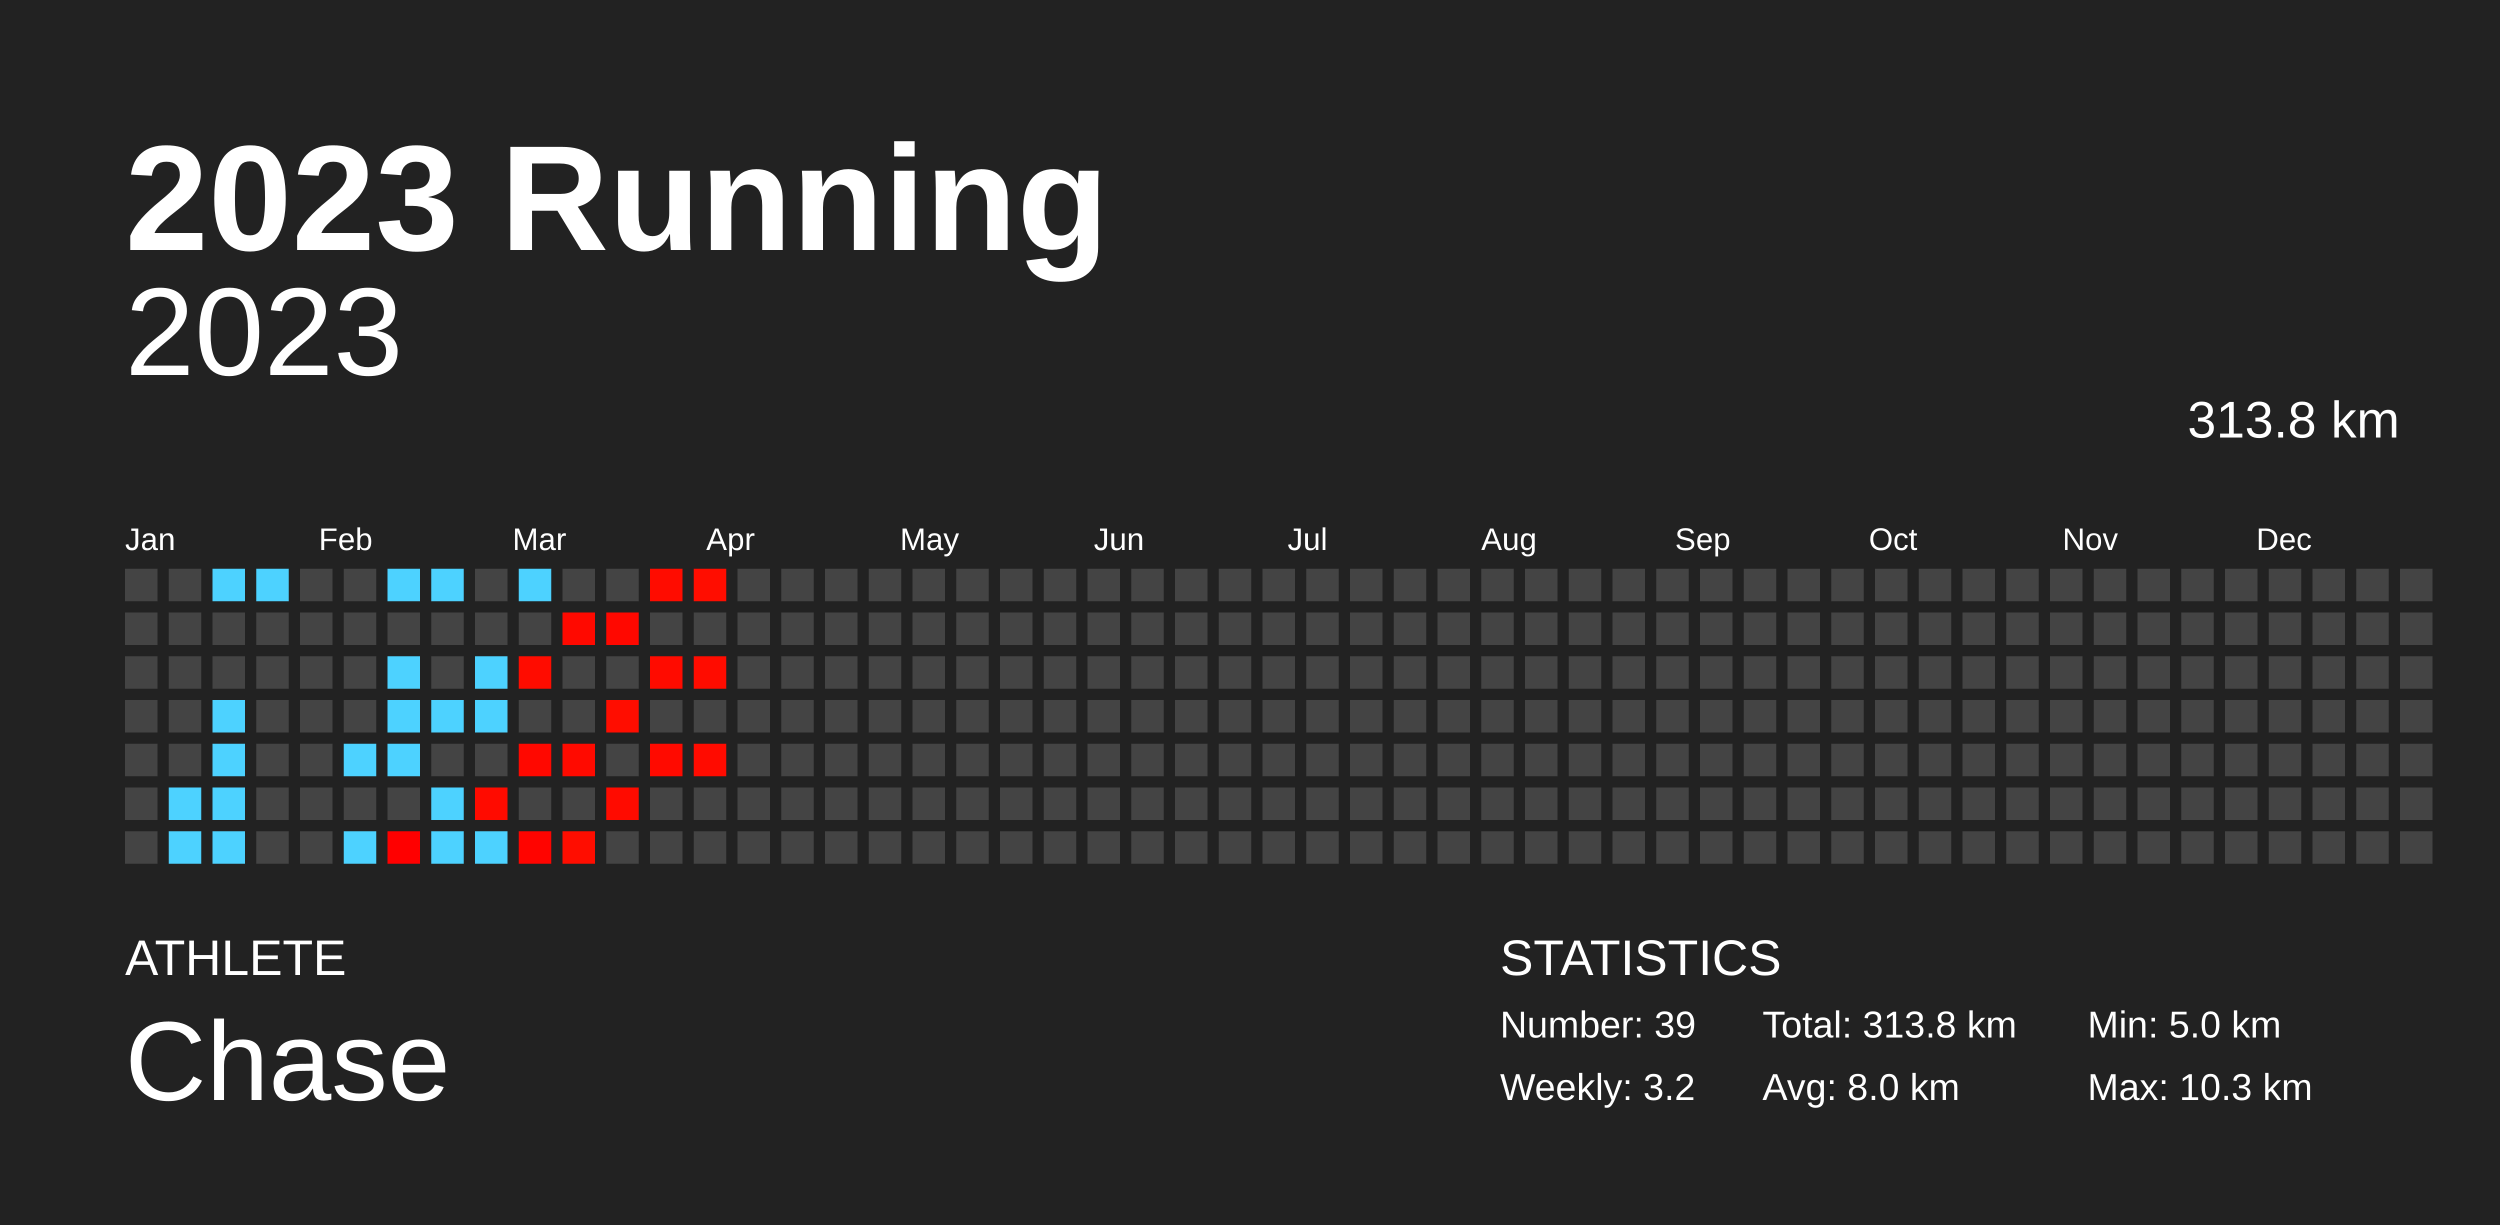
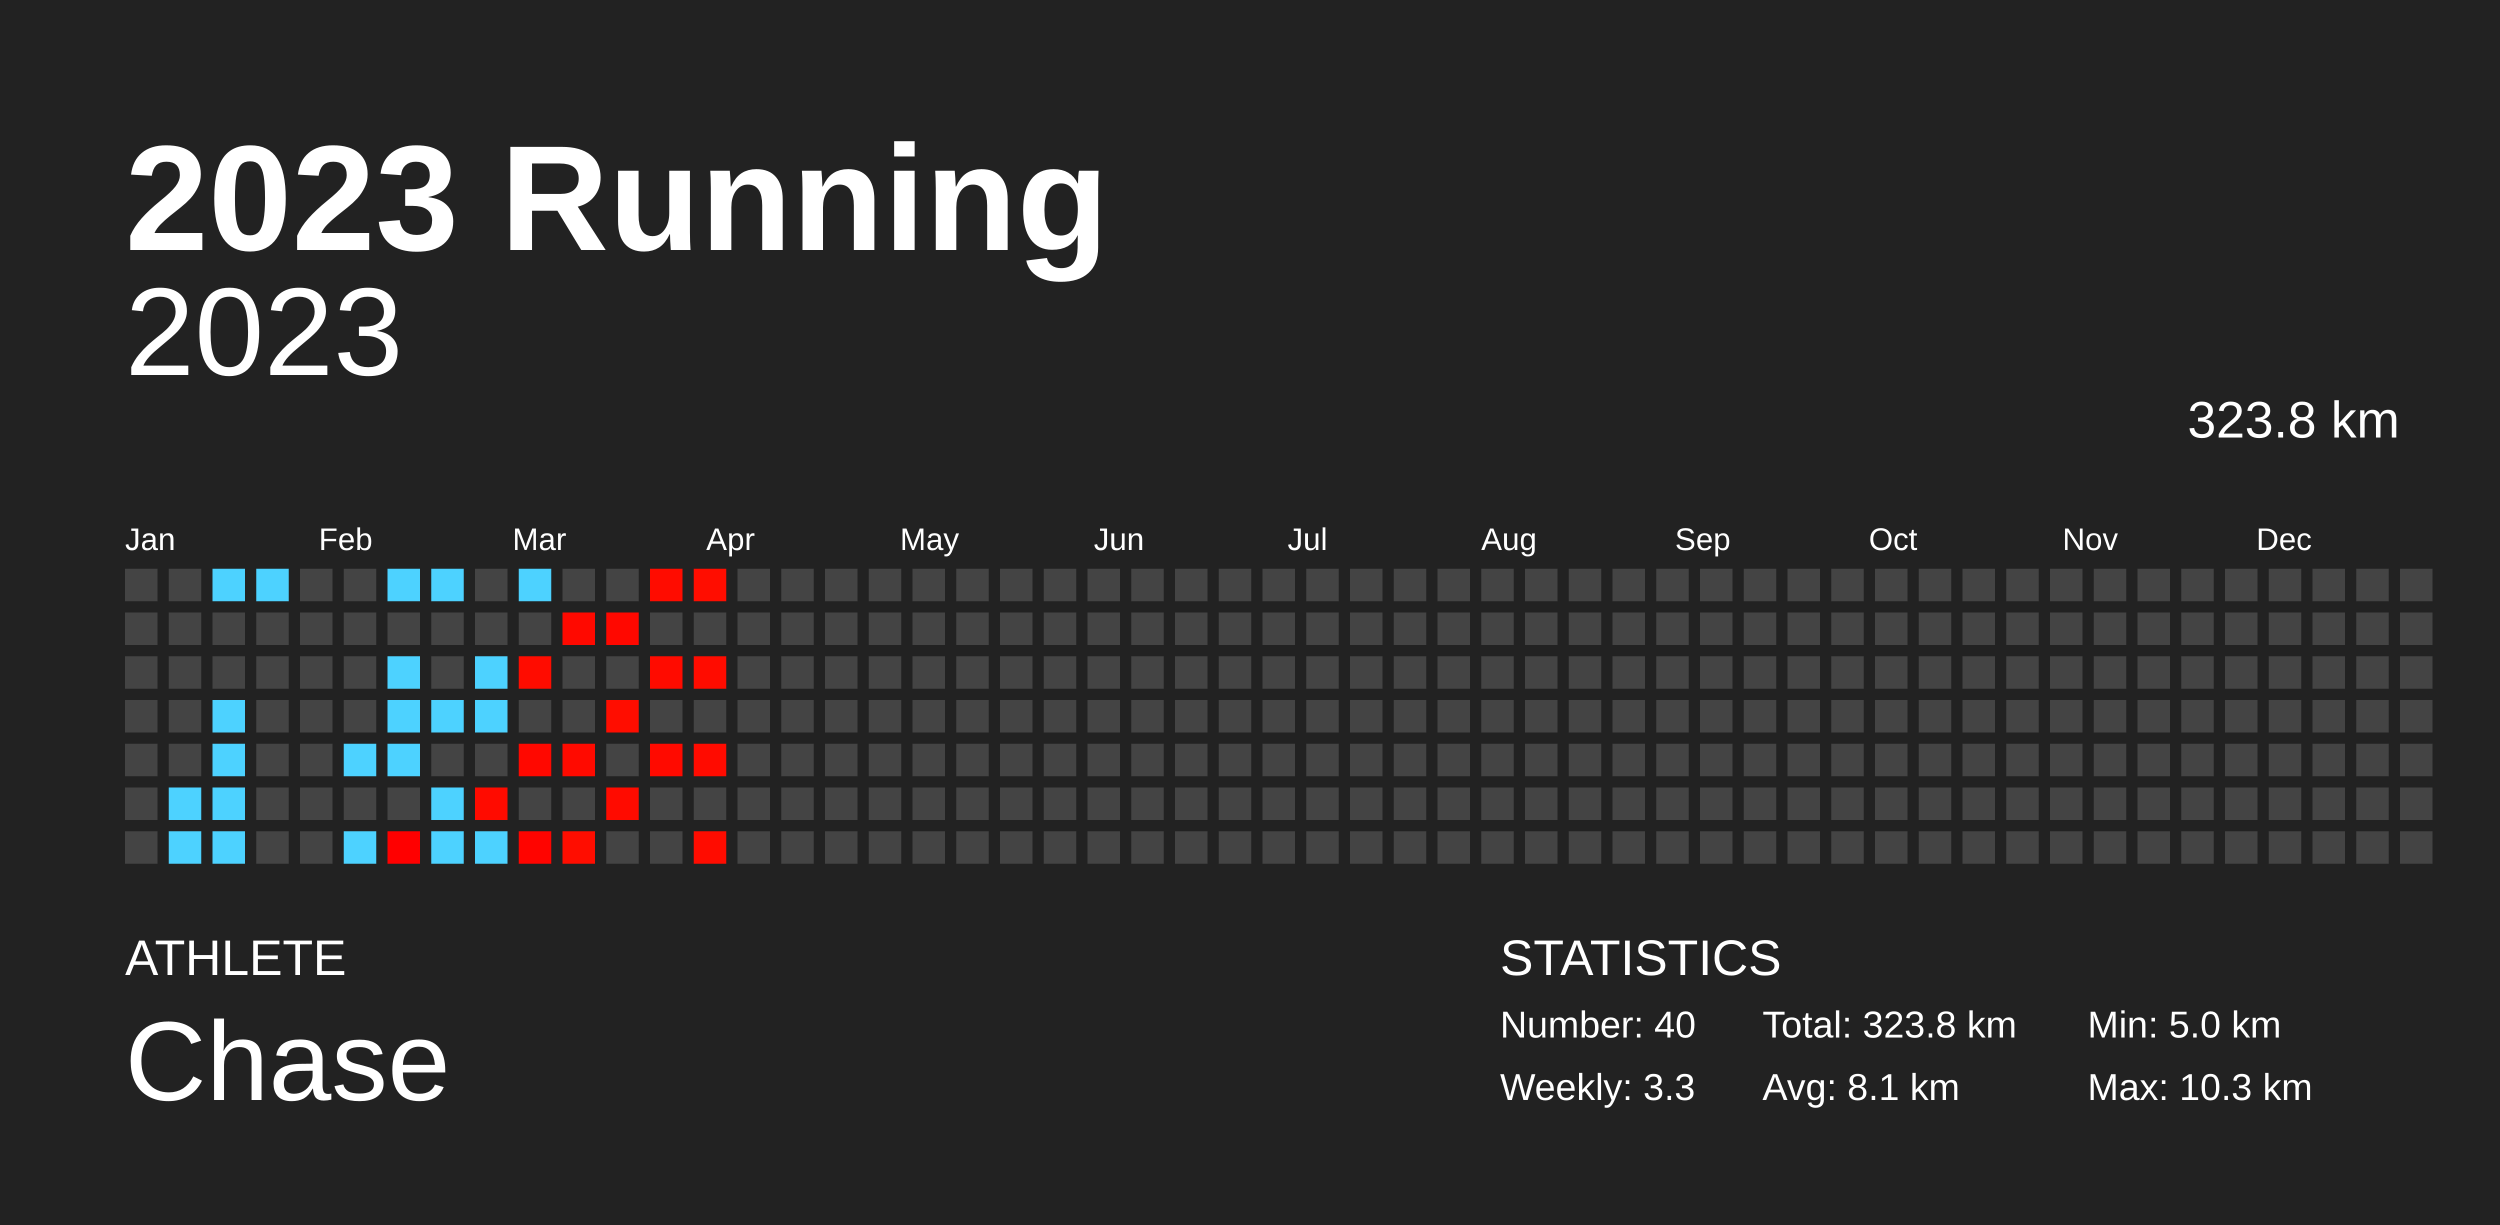
<svg xmlns="http://www.w3.org/2000/svg" baseProfile="full" height="98mm" version="1.1" viewBox="0,0,200,98" width="200mm">
  <defs />
  <rect fill="#222222" height="98" width="200" x="0" y="0" />
  <text fill="#FFFFFF" style="font-size:12px; font-family:Arial; font-weight:bold;" x="10" y="20">2023 Running</text>
  <text fill="#FFFFFF" style="font-size:4px; font-family:Arial" x="10" y="78">ATHLETE</text>
  <text fill="#FFFFFF" style="font-size:9px; font-family:Arial" x="10" y="88">Chase</text>
  <text fill="#FFFFFF" style="font-size:4px; font-family:Arial" x="120" y="78">STATISTICS</text>
-   <text fill="#FFFFFF" style="font-size:3px; font-family:Arial" x="120" y="83">Number: 39</text>
-   <text fill="#FFFFFF" style="font-size:3px; font-family:Arial" x="120" y="88">Weekly: 3.2</text>
-   <text fill="#FFFFFF" style="font-size:3px; font-family:Arial" x="141" y="83">Total: 313.8 km</text>
-   <text fill="#FFFFFF" style="font-size:3px; font-family:Arial" x="141" y="88">Avg: 8.0 km</text>
+   <text fill="#FFFFFF" style="font-size:3px; font-family:Arial" x="120" y="83">Number: 40</text>
+   <text fill="#FFFFFF" style="font-size:3px; font-family:Arial" x="120" y="88">Weekly: 3.3</text>
+   <text fill="#FFFFFF" style="font-size:3px; font-family:Arial" x="141" y="83">Total: 323.8 km</text>
+   <text fill="#FFFFFF" style="font-size:3px; font-family:Arial" x="141" y="88">Avg: 8.1 km</text>
  <text fill="#FFFFFF" style="font-size:3px; font-family:Arial" x="167" y="83">Min: 5.0 km</text>
  <text fill="#FFFFFF" style="font-size:3px; font-family:Arial" x="167" y="88">Max: 10.3 km</text>
  <text alignment-baseline="hanging" fill="#FFFFFF" style="font-size:10.0px; font-family:Arial;" x="10" y="30">2023</text>
-   <text alignment-baseline="hanging" fill="#FFFFFF" style="font-size:4.125px; font-family:Arial;" x="175" y="35">313.8 km</text>
+   <text alignment-baseline="hanging" fill="#FFFFFF" style="font-size:4.125px; font-family:Arial;" x="175" y="35">323.8 km</text>
  <text fill="#FFFFFF" style="font-size:2.5px; font-family:Arial" x="10.0" y="44">Jan</text>
  <text fill="#FFFFFF" style="font-size:2.5px; font-family:Arial" x="25.5" y="44">Feb</text>
  <text fill="#FFFFFF" style="font-size:2.5px; font-family:Arial" x="41.0" y="44">Mar</text>
  <text fill="#FFFFFF" style="font-size:2.5px; font-family:Arial" x="56.5" y="44">Apr</text>
  <text fill="#FFFFFF" style="font-size:2.5px; font-family:Arial" x="72.0" y="44">May</text>
  <text fill="#FFFFFF" style="font-size:2.5px; font-family:Arial" x="87.5" y="44">Jun</text>
  <text fill="#FFFFFF" style="font-size:2.5px; font-family:Arial" x="103.0" y="44">Jul</text>
  <text fill="#FFFFFF" style="font-size:2.5px; font-family:Arial" x="118.5" y="44">Aug</text>
  <text fill="#FFFFFF" style="font-size:2.5px; font-family:Arial" x="134.0" y="44">Sep</text>
  <text fill="#FFFFFF" style="font-size:2.5px; font-family:Arial" x="149.5" y="44">Oct</text>
  <text fill="#FFFFFF" style="font-size:2.5px; font-family:Arial" x="165.0" y="44">Nov</text>
  <text fill="#FFFFFF" style="font-size:2.5px; font-family:Arial" x="180.5" y="44">Dec</text>
  <rect fill="#444444" height="2.6" width="2.6" x="10.0" y="45.5" />
  <rect fill="#444444" height="2.6" width="2.6" x="10.0" y="49.0" />
  <rect fill="#444444" height="2.6" width="2.6" x="10.0" y="52.5" />
  <rect fill="#444444" height="2.6" width="2.6" x="10.0" y="56.0" />
  <rect fill="#444444" height="2.6" width="2.6" x="10.0" y="59.5" />
  <rect fill="#444444" height="2.6" width="2.6" x="10.0" y="63.0" />
  <rect fill="#444444" height="2.6" width="2.6" x="10.0" y="66.5" />
  <rect fill="#444444" height="2.6" width="2.6" x="13.5" y="45.5" />
  <rect fill="#444444" height="2.6" width="2.6" x="13.5" y="49.0" />
  <rect fill="#444444" height="2.6" width="2.6" x="13.5" y="52.5" />
  <rect fill="#444444" height="2.6" width="2.6" x="13.5" y="56.0" />
  <rect fill="#444444" height="2.6" width="2.6" x="13.5" y="59.5" />
  <rect fill="#4dd2ff" height="2.6" width="2.6" x="13.5" y="63.0" />
  <rect fill="#4dd2ff" height="2.6" width="2.6" x="13.5" y="66.5" />
  <rect fill="#4dd2ff" height="2.6" width="2.6" x="17.0" y="45.5" />
  <rect fill="#444444" height="2.6" width="2.6" x="17.0" y="49.0" />
  <rect fill="#444444" height="2.6" width="2.6" x="17.0" y="52.5" />
  <rect fill="#4dd2ff" height="2.6" width="2.6" x="17.0" y="56.0" />
  <rect fill="#4dd2ff" height="2.6" width="2.6" x="17.0" y="59.5" />
  <rect fill="#4dd2ff" height="2.6" width="2.6" x="17.0" y="63.0" />
  <rect fill="#4dd2ff" height="2.6" width="2.6" x="17.0" y="66.5" />
  <rect fill="#4dd2ff" height="2.6" width="2.6" x="20.5" y="45.5" />
  <rect fill="#444444" height="2.6" width="2.6" x="20.5" y="49.0" />
  <rect fill="#444444" height="2.6" width="2.6" x="20.5" y="52.5" />
  <rect fill="#444444" height="2.6" width="2.6" x="20.5" y="56.0" />
  <rect fill="#444444" height="2.6" width="2.6" x="20.5" y="59.5" />
  <rect fill="#444444" height="2.6" width="2.6" x="20.5" y="63.0" />
  <rect fill="#444444" height="2.6" width="2.6" x="20.5" y="66.5" />
  <rect fill="#444444" height="2.6" width="2.6" x="24.0" y="45.5" />
  <rect fill="#444444" height="2.6" width="2.6" x="24.0" y="49.0" />
  <rect fill="#444444" height="2.6" width="2.6" x="24.0" y="52.5" />
  <rect fill="#444444" height="2.6" width="2.6" x="24.0" y="56.0" />
  <rect fill="#444444" height="2.6" width="2.6" x="24.0" y="59.5" />
  <rect fill="#444444" height="2.6" width="2.6" x="24.0" y="63.0" />
  <rect fill="#444444" height="2.6" width="2.6" x="24.0" y="66.5" />
  <rect fill="#444444" height="2.6" width="2.6" x="27.5" y="45.5" />
  <rect fill="#444444" height="2.6" width="2.6" x="27.5" y="49.0" />
  <rect fill="#444444" height="2.6" width="2.6" x="27.5" y="52.5" />
  <rect fill="#444444" height="2.6" width="2.6" x="27.5" y="56.0" />
  <rect fill="#4dd2ff" height="2.6" width="2.6" x="27.5" y="59.5" />
  <rect fill="#444444" height="2.6" width="2.6" x="27.5" y="63.0" />
  <rect fill="#4dd2ff" height="2.6" width="2.6" x="27.5" y="66.5" />
  <rect fill="#4dd2ff" height="2.6" width="2.6" x="31.0" y="45.5" />
  <rect fill="#444444" height="2.6" width="2.6" x="31.0" y="49.0" />
  <rect fill="#4dd2ff" height="2.6" width="2.6" x="31.0" y="52.5" />
  <rect fill="#4dd2ff" height="2.6" width="2.6" x="31.0" y="56.0" />
  <rect fill="#4dd2ff" height="2.6" width="2.6" x="31.0" y="59.5" />
  <rect fill="#444444" height="2.6" width="2.6" x="31.0" y="63.0" />
  <rect fill="#ff0000" height="2.6" width="2.6" x="31.0" y="66.5" />
  <rect fill="#4dd2ff" height="2.6" width="2.6" x="34.5" y="45.5" />
  <rect fill="#444444" height="2.6" width="2.6" x="34.5" y="49.0" />
  <rect fill="#444444" height="2.6" width="2.6" x="34.5" y="52.5" />
  <rect fill="#4dd2ff" height="2.6" width="2.6" x="34.5" y="56.0" />
  <rect fill="#444444" height="2.6" width="2.6" x="34.5" y="59.5" />
  <rect fill="#4dd2ff" height="2.6" width="2.6" x="34.5" y="63.0" />
  <rect fill="#4dd2ff" height="2.6" width="2.6" x="34.5" y="66.5" />
  <rect fill="#444444" height="2.6" width="2.6" x="38.0" y="45.5" />
  <rect fill="#444444" height="2.6" width="2.6" x="38.0" y="49.0" />
  <rect fill="#4dd2ff" height="2.6" width="2.6" x="38.0" y="52.5" />
  <rect fill="#4dd2ff" height="2.6" width="2.6" x="38.0" y="56.0" />
  <rect fill="#444444" height="2.6" width="2.6" x="38.0" y="59.5" />
  <rect fill="#ff0b00" height="2.6" width="2.6" x="38.0" y="63.0" />
  <rect fill="#4dd2ff" height="2.6" width="2.6" x="38.0" y="66.5" />
  <rect fill="#4dd2ff" height="2.6" width="2.6" x="41.5" y="45.5" />
  <rect fill="#444444" height="2.6" width="2.6" x="41.5" y="49.0" />
  <rect fill="#ff0c00" height="2.6" width="2.6" x="41.5" y="52.5" />
  <rect fill="#444444" height="2.6" width="2.6" x="41.5" y="56.0" />
  <rect fill="#ff0800" height="2.6" width="2.6" x="41.5" y="59.5" />
  <rect fill="#444444" height="2.6" width="2.6" x="41.5" y="63.0" />
  <rect fill="#ff0400" height="2.6" width="2.6" x="41.5" y="66.5" />
  <rect fill="#444444" height="2.6" width="2.6" x="45.0" y="45.5" />
  <rect fill="#ff0900" height="2.6" width="2.6" x="45.0" y="49.0" />
  <rect fill="#444444" height="2.6" width="2.6" x="45.0" y="52.5" />
  <rect fill="#444444" height="2.6" width="2.6" x="45.0" y="56.0" />
  <rect fill="#ff0a00" height="2.6" width="2.6" x="45.0" y="59.5" />
  <rect fill="#444444" height="2.6" width="2.6" x="45.0" y="63.0" />
  <rect fill="#ff0d00" height="2.6" width="2.6" x="45.0" y="66.5" />
  <rect fill="#444444" height="2.6" width="2.6" x="48.5" y="45.5" />
  <rect fill="#ff0800" height="2.6" width="2.6" x="48.5" y="49.0" />
  <rect fill="#444444" height="2.6" width="2.6" x="48.5" y="52.5" />
  <rect fill="#ff0d00" height="2.6" width="2.6" x="48.5" y="56.0" />
  <rect fill="#444444" height="2.6" width="2.6" x="48.5" y="59.5" />
  <rect fill="#ff0b00" height="2.6" width="2.6" x="48.5" y="63.0" />
  <rect fill="#444444" height="2.6" width="2.6" x="48.5" y="66.5" />
  <rect fill="#ff0c00" height="2.6" width="2.6" x="52.0" y="45.5" />
  <rect fill="#444444" height="2.6" width="2.6" x="52.0" y="49.0" />
  <rect fill="#ff0b00" height="2.6" width="2.6" x="52.0" y="52.5" />
  <rect fill="#444444" height="2.6" width="2.6" x="52.0" y="56.0" />
  <rect fill="#ff0a00" height="2.6" width="2.6" x="52.0" y="59.5" />
  <rect fill="#444444" height="2.6" width="2.6" x="52.0" y="63.0" />
  <rect fill="#444444" height="2.6" width="2.6" x="52.0" y="66.5" />
  <rect fill="#ff0d00" height="2.6" width="2.6" x="55.5" y="45.5" />
  <rect fill="#444444" height="2.6" width="2.6" x="55.5" y="49.0" />
  <rect fill="#ff0c00" height="2.6" width="2.6" x="55.5" y="52.5" />
  <rect fill="#444444" height="2.6" width="2.6" x="55.5" y="56.0" />
  <rect fill="#ff0b00" height="2.6" width="2.6" x="55.5" y="59.5" />
  <rect fill="#444444" height="2.6" width="2.6" x="55.5" y="63.0" />
-   <rect fill="#444444" height="2.6" width="2.6" x="55.5" y="66.5" />
+   <rect fill="#ff0c00" height="2.6" width="2.6" x="55.5" y="66.5" />
  <rect fill="#444444" height="2.6" width="2.6" x="59.0" y="45.5" />
  <rect fill="#444444" height="2.6" width="2.6" x="59.0" y="49.0" />
  <rect fill="#444444" height="2.6" width="2.6" x="59.0" y="52.5" />
  <rect fill="#444444" height="2.6" width="2.6" x="59.0" y="56.0" />
  <rect fill="#444444" height="2.6" width="2.6" x="59.0" y="59.5" />
  <rect fill="#444444" height="2.6" width="2.6" x="59.0" y="63.0" />
  <rect fill="#444444" height="2.6" width="2.6" x="59.0" y="66.5" />
  <rect fill="#444444" height="2.6" width="2.6" x="62.5" y="45.5" />
  <rect fill="#444444" height="2.6" width="2.6" x="62.5" y="49.0" />
  <rect fill="#444444" height="2.6" width="2.6" x="62.5" y="52.5" />
  <rect fill="#444444" height="2.6" width="2.6" x="62.5" y="56.0" />
  <rect fill="#444444" height="2.6" width="2.6" x="62.5" y="59.5" />
  <rect fill="#444444" height="2.6" width="2.6" x="62.5" y="63.0" />
  <rect fill="#444444" height="2.6" width="2.6" x="62.5" y="66.5" />
  <rect fill="#444444" height="2.6" width="2.6" x="66.0" y="45.5" />
  <rect fill="#444444" height="2.6" width="2.6" x="66.0" y="49.0" />
  <rect fill="#444444" height="2.6" width="2.6" x="66.0" y="52.5" />
  <rect fill="#444444" height="2.6" width="2.6" x="66.0" y="56.0" />
  <rect fill="#444444" height="2.6" width="2.6" x="66.0" y="59.5" />
  <rect fill="#444444" height="2.6" width="2.6" x="66.0" y="63.0" />
  <rect fill="#444444" height="2.6" width="2.6" x="66.0" y="66.5" />
  <rect fill="#444444" height="2.6" width="2.6" x="69.5" y="45.5" />
  <rect fill="#444444" height="2.6" width="2.6" x="69.5" y="49.0" />
  <rect fill="#444444" height="2.6" width="2.6" x="69.5" y="52.5" />
  <rect fill="#444444" height="2.6" width="2.6" x="69.5" y="56.0" />
  <rect fill="#444444" height="2.6" width="2.6" x="69.5" y="59.5" />
  <rect fill="#444444" height="2.6" width="2.6" x="69.5" y="63.0" />
  <rect fill="#444444" height="2.6" width="2.6" x="69.5" y="66.5" />
  <rect fill="#444444" height="2.6" width="2.6" x="73.0" y="45.5" />
  <rect fill="#444444" height="2.6" width="2.6" x="73.0" y="49.0" />
  <rect fill="#444444" height="2.6" width="2.6" x="73.0" y="52.5" />
  <rect fill="#444444" height="2.6" width="2.6" x="73.0" y="56.0" />
  <rect fill="#444444" height="2.6" width="2.6" x="73.0" y="59.5" />
  <rect fill="#444444" height="2.6" width="2.6" x="73.0" y="63.0" />
  <rect fill="#444444" height="2.6" width="2.6" x="73.0" y="66.5" />
  <rect fill="#444444" height="2.6" width="2.6" x="76.5" y="45.5" />
  <rect fill="#444444" height="2.6" width="2.6" x="76.5" y="49.0" />
  <rect fill="#444444" height="2.6" width="2.6" x="76.5" y="52.5" />
  <rect fill="#444444" height="2.6" width="2.6" x="76.5" y="56.0" />
  <rect fill="#444444" height="2.6" width="2.6" x="76.5" y="59.5" />
  <rect fill="#444444" height="2.6" width="2.6" x="76.5" y="63.0" />
  <rect fill="#444444" height="2.6" width="2.6" x="76.5" y="66.5" />
  <rect fill="#444444" height="2.6" width="2.6" x="80.0" y="45.5" />
  <rect fill="#444444" height="2.6" width="2.6" x="80.0" y="49.0" />
  <rect fill="#444444" height="2.6" width="2.6" x="80.0" y="52.5" />
  <rect fill="#444444" height="2.6" width="2.6" x="80.0" y="56.0" />
  <rect fill="#444444" height="2.6" width="2.6" x="80.0" y="59.5" />
  <rect fill="#444444" height="2.6" width="2.6" x="80.0" y="63.0" />
  <rect fill="#444444" height="2.6" width="2.6" x="80.0" y="66.5" />
  <rect fill="#444444" height="2.6" width="2.6" x="83.5" y="45.5" />
  <rect fill="#444444" height="2.6" width="2.6" x="83.5" y="49.0" />
  <rect fill="#444444" height="2.6" width="2.6" x="83.5" y="52.5" />
  <rect fill="#444444" height="2.6" width="2.6" x="83.5" y="56.0" />
  <rect fill="#444444" height="2.6" width="2.6" x="83.5" y="59.5" />
  <rect fill="#444444" height="2.6" width="2.6" x="83.5" y="63.0" />
  <rect fill="#444444" height="2.6" width="2.6" x="83.5" y="66.5" />
  <rect fill="#444444" height="2.6" width="2.6" x="87.0" y="45.5" />
  <rect fill="#444444" height="2.6" width="2.6" x="87.0" y="49.0" />
  <rect fill="#444444" height="2.6" width="2.6" x="87.0" y="52.5" />
  <rect fill="#444444" height="2.6" width="2.6" x="87.0" y="56.0" />
  <rect fill="#444444" height="2.6" width="2.6" x="87.0" y="59.5" />
  <rect fill="#444444" height="2.6" width="2.6" x="87.0" y="63.0" />
  <rect fill="#444444" height="2.6" width="2.6" x="87.0" y="66.5" />
  <rect fill="#444444" height="2.6" width="2.6" x="90.5" y="45.5" />
  <rect fill="#444444" height="2.6" width="2.6" x="90.5" y="49.0" />
  <rect fill="#444444" height="2.6" width="2.6" x="90.5" y="52.5" />
  <rect fill="#444444" height="2.6" width="2.6" x="90.5" y="56.0" />
  <rect fill="#444444" height="2.6" width="2.6" x="90.5" y="59.5" />
  <rect fill="#444444" height="2.6" width="2.6" x="90.5" y="63.0" />
  <rect fill="#444444" height="2.6" width="2.6" x="90.5" y="66.5" />
  <rect fill="#444444" height="2.6" width="2.6" x="94.0" y="45.5" />
  <rect fill="#444444" height="2.6" width="2.6" x="94.0" y="49.0" />
  <rect fill="#444444" height="2.6" width="2.6" x="94.0" y="52.5" />
  <rect fill="#444444" height="2.6" width="2.6" x="94.0" y="56.0" />
  <rect fill="#444444" height="2.6" width="2.6" x="94.0" y="59.5" />
  <rect fill="#444444" height="2.6" width="2.6" x="94.0" y="63.0" />
  <rect fill="#444444" height="2.6" width="2.6" x="94.0" y="66.5" />
  <rect fill="#444444" height="2.6" width="2.6" x="97.5" y="45.5" />
  <rect fill="#444444" height="2.6" width="2.6" x="97.5" y="49.0" />
  <rect fill="#444444" height="2.6" width="2.6" x="97.5" y="52.5" />
  <rect fill="#444444" height="2.6" width="2.6" x="97.5" y="56.0" />
  <rect fill="#444444" height="2.6" width="2.6" x="97.5" y="59.5" />
  <rect fill="#444444" height="2.6" width="2.6" x="97.5" y="63.0" />
  <rect fill="#444444" height="2.6" width="2.6" x="97.5" y="66.5" />
  <rect fill="#444444" height="2.6" width="2.6" x="101.0" y="45.5" />
  <rect fill="#444444" height="2.6" width="2.6" x="101.0" y="49.0" />
  <rect fill="#444444" height="2.6" width="2.6" x="101.0" y="52.5" />
  <rect fill="#444444" height="2.6" width="2.6" x="101.0" y="56.0" />
  <rect fill="#444444" height="2.6" width="2.6" x="101.0" y="59.5" />
  <rect fill="#444444" height="2.6" width="2.6" x="101.0" y="63.0" />
  <rect fill="#444444" height="2.6" width="2.6" x="101.0" y="66.5" />
  <rect fill="#444444" height="2.6" width="2.6" x="104.5" y="45.5" />
  <rect fill="#444444" height="2.6" width="2.6" x="104.5" y="49.0" />
  <rect fill="#444444" height="2.6" width="2.6" x="104.5" y="52.5" />
  <rect fill="#444444" height="2.6" width="2.6" x="104.5" y="56.0" />
  <rect fill="#444444" height="2.6" width="2.6" x="104.5" y="59.5" />
  <rect fill="#444444" height="2.6" width="2.6" x="104.5" y="63.0" />
  <rect fill="#444444" height="2.6" width="2.6" x="104.5" y="66.5" />
  <rect fill="#444444" height="2.6" width="2.6" x="108.0" y="45.5" />
  <rect fill="#444444" height="2.6" width="2.6" x="108.0" y="49.0" />
  <rect fill="#444444" height="2.6" width="2.6" x="108.0" y="52.5" />
  <rect fill="#444444" height="2.6" width="2.6" x="108.0" y="56.0" />
  <rect fill="#444444" height="2.6" width="2.6" x="108.0" y="59.5" />
  <rect fill="#444444" height="2.6" width="2.6" x="108.0" y="63.0" />
  <rect fill="#444444" height="2.6" width="2.6" x="108.0" y="66.5" />
  <rect fill="#444444" height="2.6" width="2.6" x="111.5" y="45.5" />
  <rect fill="#444444" height="2.6" width="2.6" x="111.5" y="49.0" />
  <rect fill="#444444" height="2.6" width="2.6" x="111.5" y="52.5" />
  <rect fill="#444444" height="2.6" width="2.6" x="111.5" y="56.0" />
  <rect fill="#444444" height="2.6" width="2.6" x="111.5" y="59.5" />
  <rect fill="#444444" height="2.6" width="2.6" x="111.5" y="63.0" />
  <rect fill="#444444" height="2.6" width="2.6" x="111.5" y="66.5" />
  <rect fill="#444444" height="2.6" width="2.6" x="115.0" y="45.5" />
  <rect fill="#444444" height="2.6" width="2.6" x="115.0" y="49.0" />
  <rect fill="#444444" height="2.6" width="2.6" x="115.0" y="52.5" />
  <rect fill="#444444" height="2.6" width="2.6" x="115.0" y="56.0" />
  <rect fill="#444444" height="2.6" width="2.6" x="115.0" y="59.5" />
  <rect fill="#444444" height="2.6" width="2.6" x="115.0" y="63.0" />
  <rect fill="#444444" height="2.6" width="2.6" x="115.0" y="66.5" />
  <rect fill="#444444" height="2.6" width="2.6" x="118.5" y="45.5" />
  <rect fill="#444444" height="2.6" width="2.6" x="118.5" y="49.0" />
  <rect fill="#444444" height="2.6" width="2.6" x="118.5" y="52.5" />
  <rect fill="#444444" height="2.6" width="2.6" x="118.5" y="56.0" />
  <rect fill="#444444" height="2.6" width="2.6" x="118.5" y="59.5" />
  <rect fill="#444444" height="2.6" width="2.6" x="118.5" y="63.0" />
  <rect fill="#444444" height="2.6" width="2.6" x="118.5" y="66.5" />
  <rect fill="#444444" height="2.6" width="2.6" x="122.0" y="45.5" />
  <rect fill="#444444" height="2.6" width="2.6" x="122.0" y="49.0" />
  <rect fill="#444444" height="2.6" width="2.6" x="122.0" y="52.5" />
  <rect fill="#444444" height="2.6" width="2.6" x="122.0" y="56.0" />
  <rect fill="#444444" height="2.6" width="2.6" x="122.0" y="59.5" />
  <rect fill="#444444" height="2.6" width="2.6" x="122.0" y="63.0" />
  <rect fill="#444444" height="2.6" width="2.6" x="122.0" y="66.5" />
  <rect fill="#444444" height="2.6" width="2.6" x="125.5" y="45.5" />
  <rect fill="#444444" height="2.6" width="2.6" x="125.5" y="49.0" />
  <rect fill="#444444" height="2.6" width="2.6" x="125.5" y="52.5" />
  <rect fill="#444444" height="2.6" width="2.6" x="125.5" y="56.0" />
  <rect fill="#444444" height="2.6" width="2.6" x="125.5" y="59.5" />
  <rect fill="#444444" height="2.6" width="2.6" x="125.5" y="63.0" />
  <rect fill="#444444" height="2.6" width="2.6" x="125.5" y="66.5" />
  <rect fill="#444444" height="2.6" width="2.6" x="129.0" y="45.5" />
  <rect fill="#444444" height="2.6" width="2.6" x="129.0" y="49.0" />
  <rect fill="#444444" height="2.6" width="2.6" x="129.0" y="52.5" />
  <rect fill="#444444" height="2.6" width="2.6" x="129.0" y="56.0" />
  <rect fill="#444444" height="2.6" width="2.6" x="129.0" y="59.5" />
  <rect fill="#444444" height="2.6" width="2.6" x="129.0" y="63.0" />
  <rect fill="#444444" height="2.6" width="2.6" x="129.0" y="66.5" />
  <rect fill="#444444" height="2.6" width="2.6" x="132.5" y="45.5" />
  <rect fill="#444444" height="2.6" width="2.6" x="132.5" y="49.0" />
  <rect fill="#444444" height="2.6" width="2.6" x="132.5" y="52.5" />
  <rect fill="#444444" height="2.6" width="2.6" x="132.5" y="56.0" />
  <rect fill="#444444" height="2.6" width="2.6" x="132.5" y="59.5" />
  <rect fill="#444444" height="2.6" width="2.6" x="132.5" y="63.0" />
  <rect fill="#444444" height="2.6" width="2.6" x="132.5" y="66.5" />
  <rect fill="#444444" height="2.6" width="2.6" x="136.0" y="45.5" />
  <rect fill="#444444" height="2.6" width="2.6" x="136.0" y="49.0" />
  <rect fill="#444444" height="2.6" width="2.6" x="136.0" y="52.5" />
  <rect fill="#444444" height="2.6" width="2.6" x="136.0" y="56.0" />
  <rect fill="#444444" height="2.6" width="2.6" x="136.0" y="59.5" />
  <rect fill="#444444" height="2.6" width="2.6" x="136.0" y="63.0" />
  <rect fill="#444444" height="2.6" width="2.6" x="136.0" y="66.5" />
  <rect fill="#444444" height="2.6" width="2.6" x="139.5" y="45.5" />
  <rect fill="#444444" height="2.6" width="2.6" x="139.5" y="49.0" />
  <rect fill="#444444" height="2.6" width="2.6" x="139.5" y="52.5" />
  <rect fill="#444444" height="2.6" width="2.6" x="139.5" y="56.0" />
  <rect fill="#444444" height="2.6" width="2.6" x="139.5" y="59.5" />
  <rect fill="#444444" height="2.6" width="2.6" x="139.5" y="63.0" />
  <rect fill="#444444" height="2.6" width="2.6" x="139.5" y="66.5" />
  <rect fill="#444444" height="2.6" width="2.6" x="143.0" y="45.5" />
  <rect fill="#444444" height="2.6" width="2.6" x="143.0" y="49.0" />
  <rect fill="#444444" height="2.6" width="2.6" x="143.0" y="52.5" />
  <rect fill="#444444" height="2.6" width="2.6" x="143.0" y="56.0" />
  <rect fill="#444444" height="2.6" width="2.6" x="143.0" y="59.5" />
  <rect fill="#444444" height="2.6" width="2.6" x="143.0" y="63.0" />
  <rect fill="#444444" height="2.6" width="2.6" x="143.0" y="66.5" />
  <rect fill="#444444" height="2.6" width="2.6" x="146.5" y="45.5" />
  <rect fill="#444444" height="2.6" width="2.6" x="146.5" y="49.0" />
  <rect fill="#444444" height="2.6" width="2.6" x="146.5" y="52.5" />
  <rect fill="#444444" height="2.6" width="2.6" x="146.5" y="56.0" />
  <rect fill="#444444" height="2.6" width="2.6" x="146.5" y="59.5" />
  <rect fill="#444444" height="2.6" width="2.6" x="146.5" y="63.0" />
  <rect fill="#444444" height="2.6" width="2.6" x="146.5" y="66.5" />
  <rect fill="#444444" height="2.6" width="2.6" x="150.0" y="45.5" />
  <rect fill="#444444" height="2.6" width="2.6" x="150.0" y="49.0" />
  <rect fill="#444444" height="2.6" width="2.6" x="150.0" y="52.5" />
  <rect fill="#444444" height="2.6" width="2.6" x="150.0" y="56.0" />
  <rect fill="#444444" height="2.6" width="2.6" x="150.0" y="59.5" />
  <rect fill="#444444" height="2.6" width="2.6" x="150.0" y="63.0" />
  <rect fill="#444444" height="2.6" width="2.6" x="150.0" y="66.5" />
  <rect fill="#444444" height="2.6" width="2.6" x="153.5" y="45.5" />
  <rect fill="#444444" height="2.6" width="2.6" x="153.5" y="49.0" />
  <rect fill="#444444" height="2.6" width="2.6" x="153.5" y="52.5" />
  <rect fill="#444444" height="2.6" width="2.6" x="153.5" y="56.0" />
  <rect fill="#444444" height="2.6" width="2.6" x="153.5" y="59.5" />
  <rect fill="#444444" height="2.6" width="2.6" x="153.5" y="63.0" />
  <rect fill="#444444" height="2.6" width="2.6" x="153.5" y="66.5" />
  <rect fill="#444444" height="2.6" width="2.6" x="157.0" y="45.5" />
  <rect fill="#444444" height="2.6" width="2.6" x="157.0" y="49.0" />
  <rect fill="#444444" height="2.6" width="2.6" x="157.0" y="52.5" />
  <rect fill="#444444" height="2.6" width="2.6" x="157.0" y="56.0" />
  <rect fill="#444444" height="2.6" width="2.6" x="157.0" y="59.5" />
  <rect fill="#444444" height="2.6" width="2.6" x="157.0" y="63.0" />
  <rect fill="#444444" height="2.6" width="2.6" x="157.0" y="66.5" />
  <rect fill="#444444" height="2.6" width="2.6" x="160.5" y="45.5" />
  <rect fill="#444444" height="2.6" width="2.6" x="160.5" y="49.0" />
  <rect fill="#444444" height="2.6" width="2.6" x="160.5" y="52.5" />
  <rect fill="#444444" height="2.6" width="2.6" x="160.5" y="56.0" />
  <rect fill="#444444" height="2.6" width="2.6" x="160.5" y="59.5" />
  <rect fill="#444444" height="2.6" width="2.6" x="160.5" y="63.0" />
  <rect fill="#444444" height="2.6" width="2.6" x="160.5" y="66.5" />
  <rect fill="#444444" height="2.6" width="2.6" x="164.0" y="45.5" />
  <rect fill="#444444" height="2.6" width="2.6" x="164.0" y="49.0" />
  <rect fill="#444444" height="2.6" width="2.6" x="164.0" y="52.5" />
  <rect fill="#444444" height="2.6" width="2.6" x="164.0" y="56.0" />
  <rect fill="#444444" height="2.6" width="2.6" x="164.0" y="59.5" />
  <rect fill="#444444" height="2.6" width="2.6" x="164.0" y="63.0" />
  <rect fill="#444444" height="2.6" width="2.6" x="164.0" y="66.5" />
  <rect fill="#444444" height="2.6" width="2.6" x="167.5" y="45.5" />
  <rect fill="#444444" height="2.6" width="2.6" x="167.5" y="49.0" />
  <rect fill="#444444" height="2.6" width="2.6" x="167.5" y="52.5" />
  <rect fill="#444444" height="2.6" width="2.6" x="167.5" y="56.0" />
  <rect fill="#444444" height="2.6" width="2.6" x="167.5" y="59.5" />
  <rect fill="#444444" height="2.6" width="2.6" x="167.5" y="63.0" />
  <rect fill="#444444" height="2.6" width="2.6" x="167.5" y="66.5" />
  <rect fill="#444444" height="2.6" width="2.6" x="171.0" y="45.5" />
  <rect fill="#444444" height="2.6" width="2.6" x="171.0" y="49.0" />
  <rect fill="#444444" height="2.6" width="2.6" x="171.0" y="52.5" />
  <rect fill="#444444" height="2.6" width="2.6" x="171.0" y="56.0" />
  <rect fill="#444444" height="2.6" width="2.6" x="171.0" y="59.5" />
  <rect fill="#444444" height="2.6" width="2.6" x="171.0" y="63.0" />
  <rect fill="#444444" height="2.6" width="2.6" x="171.0" y="66.5" />
  <rect fill="#444444" height="2.6" width="2.6" x="174.5" y="45.5" />
  <rect fill="#444444" height="2.6" width="2.6" x="174.5" y="49.0" />
  <rect fill="#444444" height="2.6" width="2.6" x="174.5" y="52.5" />
  <rect fill="#444444" height="2.6" width="2.6" x="174.5" y="56.0" />
  <rect fill="#444444" height="2.6" width="2.6" x="174.5" y="59.5" />
  <rect fill="#444444" height="2.6" width="2.6" x="174.5" y="63.0" />
  <rect fill="#444444" height="2.6" width="2.6" x="174.5" y="66.5" />
  <rect fill="#444444" height="2.6" width="2.6" x="178.0" y="45.5" />
  <rect fill="#444444" height="2.6" width="2.6" x="178.0" y="49.0" />
  <rect fill="#444444" height="2.6" width="2.6" x="178.0" y="52.5" />
  <rect fill="#444444" height="2.6" width="2.6" x="178.0" y="56.0" />
  <rect fill="#444444" height="2.6" width="2.6" x="178.0" y="59.5" />
  <rect fill="#444444" height="2.6" width="2.6" x="178.0" y="63.0" />
  <rect fill="#444444" height="2.6" width="2.6" x="178.0" y="66.5" />
  <rect fill="#444444" height="2.6" width="2.6" x="181.5" y="45.5" />
  <rect fill="#444444" height="2.6" width="2.6" x="181.5" y="49.0" />
  <rect fill="#444444" height="2.6" width="2.6" x="181.5" y="52.5" />
  <rect fill="#444444" height="2.6" width="2.6" x="181.5" y="56.0" />
  <rect fill="#444444" height="2.6" width="2.6" x="181.5" y="59.5" />
  <rect fill="#444444" height="2.6" width="2.6" x="181.5" y="63.0" />
  <rect fill="#444444" height="2.6" width="2.6" x="181.5" y="66.5" />
  <rect fill="#444444" height="2.6" width="2.6" x="185.0" y="45.5" />
  <rect fill="#444444" height="2.6" width="2.6" x="185.0" y="49.0" />
  <rect fill="#444444" height="2.6" width="2.6" x="185.0" y="52.5" />
  <rect fill="#444444" height="2.6" width="2.6" x="185.0" y="56.0" />
  <rect fill="#444444" height="2.6" width="2.6" x="185.0" y="59.5" />
  <rect fill="#444444" height="2.6" width="2.6" x="185.0" y="63.0" />
  <rect fill="#444444" height="2.6" width="2.6" x="185.0" y="66.5" />
  <rect fill="#444444" height="2.6" width="2.6" x="188.5" y="45.5" />
  <rect fill="#444444" height="2.6" width="2.6" x="188.5" y="49.0" />
  <rect fill="#444444" height="2.6" width="2.6" x="188.5" y="52.5" />
  <rect fill="#444444" height="2.6" width="2.6" x="188.5" y="56.0" />
  <rect fill="#444444" height="2.6" width="2.6" x="188.5" y="59.5" />
  <rect fill="#444444" height="2.6" width="2.6" x="188.5" y="63.0" />
  <rect fill="#444444" height="2.6" width="2.6" x="188.5" y="66.5" />
  <rect fill="#444444" height="2.6" width="2.6" x="192.0" y="45.5" />
  <rect fill="#444444" height="2.6" width="2.6" x="192.0" y="49.0" />
  <rect fill="#444444" height="2.6" width="2.6" x="192.0" y="52.5" />
  <rect fill="#444444" height="2.6" width="2.6" x="192.0" y="56.0" />
  <rect fill="#444444" height="2.6" width="2.6" x="192.0" y="59.5" />
  <rect fill="#444444" height="2.6" width="2.6" x="192.0" y="63.0" />
  <rect fill="#444444" height="2.6" width="2.6" x="192.0" y="66.5" />
</svg>
